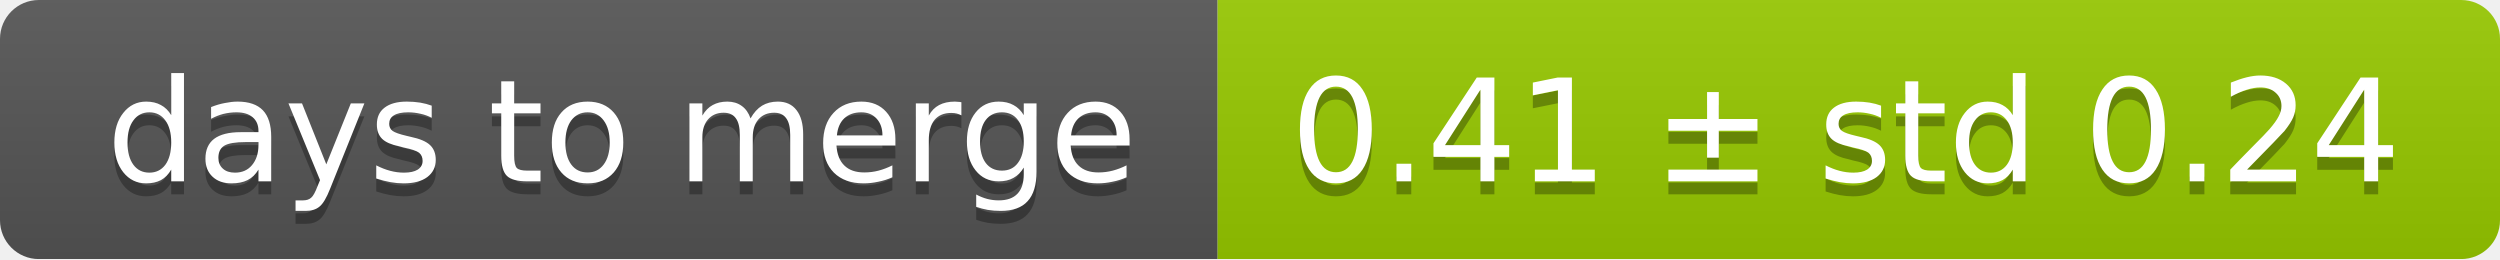
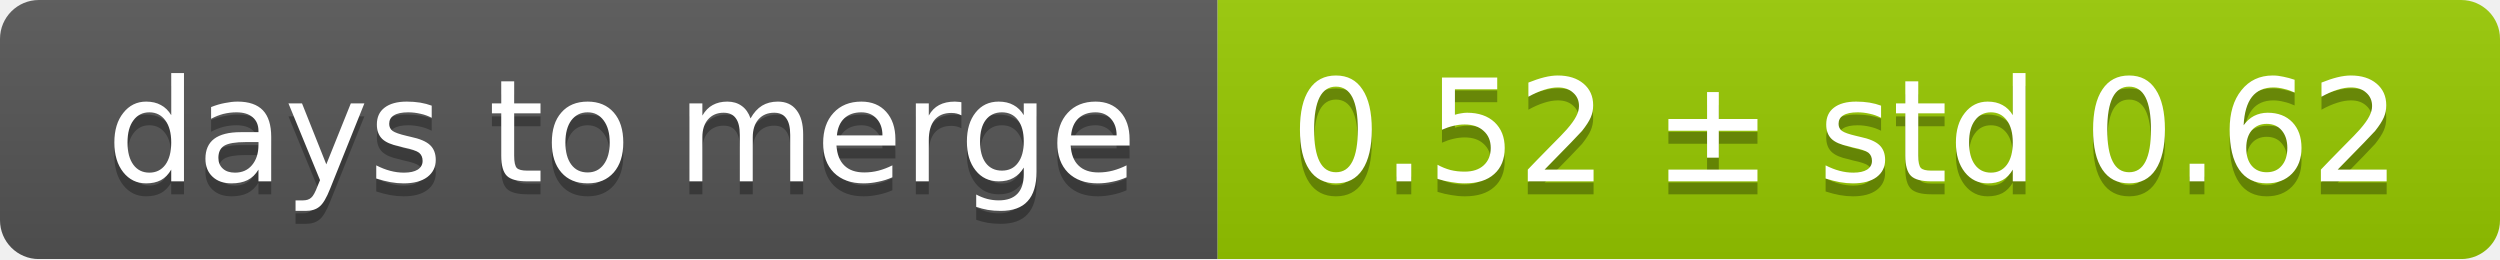
<svg xmlns="http://www.w3.org/2000/svg" width="193" height="20">
  <linearGradient id="smooth" x2="0" y2="100%">
    <stop offset="0" stop-color="#bbb" stop-opacity=".1" />
    <stop offset="1" stop-opacity=".1" />
  </linearGradient>
  <mask id="round">
    <rect width="193" height="20" rx="3" fill="#fff" />
  </mask>
  <g mask="url(#round)">
    <rect width="94" height="20" fill="#555" />
    <rect x="94" width="99" height="20" fill="#97ca00" />
    <rect width="193" height="20" fill="url(#smooth)" />
  </g>
  <g fill="#fff" text-anchor="middle" font-family="DejaVu Sans,Verdana,Geneva,sans-serif" font-size="11">
    <text x="48" y="15" fill="#010101" fill-opacity=".3">days to merge</text>
    <text x="48" y="14">days to merge</text>
-     <text x="142.5" y="15" fill="#010101" fill-opacity=".3">0.41 ± std 0.24</text>
-     <text x="142.5" y="14">0.41 ± std 0.24</text>
+     <text x="142.5" y="15" fill="#010101" fill-opacity=".3">0.52 ± std 0.62</text>
+     <text x="142.5" y="14">0.52 ± std 0.62</text>
  </g>
</svg>
